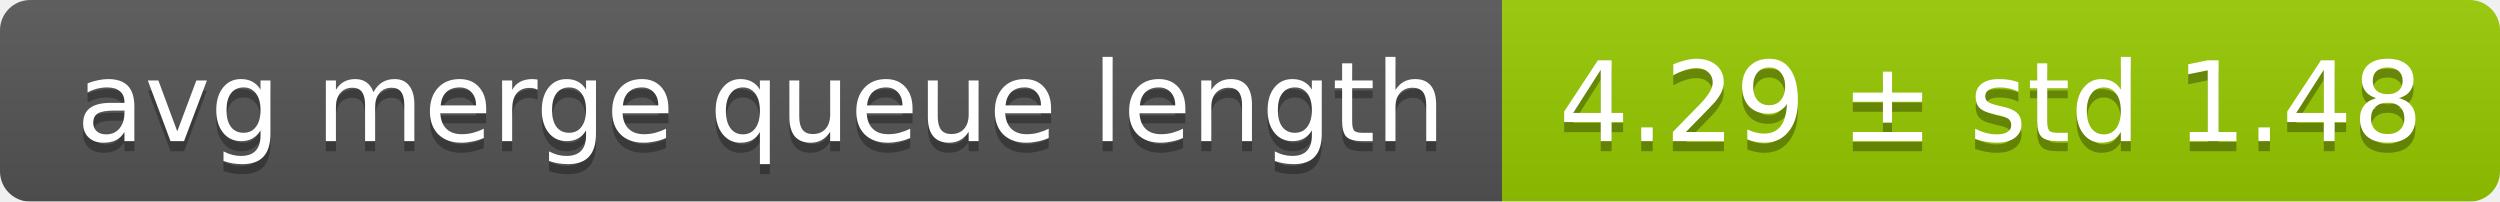
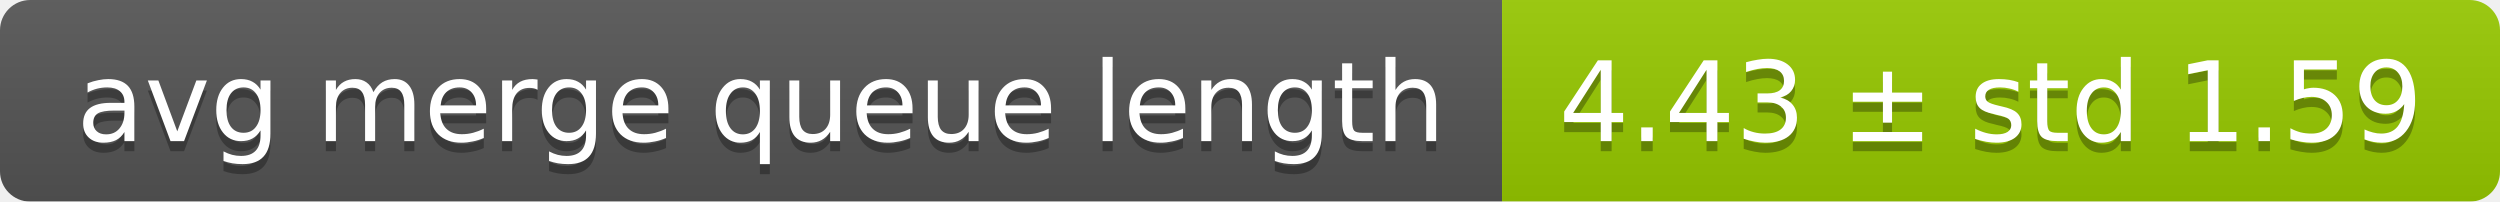
<svg xmlns="http://www.w3.org/2000/svg" width="248" height="20">
  <linearGradient id="smooth" x2="0" y2="100%">
    <stop offset="0" stop-color="#bbb" stop-opacity=".1" />
    <stop offset="1" stop-opacity=".1" />
  </linearGradient>
  <mask id="round">
    <rect width="248" height="20" rx="3" fill="#fff" />
  </mask>
  <g mask="url(#round)">
    <rect width="149" height="20" fill="#555" />
    <rect x="149" width="99" height="20" fill="#97ca00" />
    <rect width="248" height="20" fill="url(#smooth)" />
  </g>
  <g fill="#fff" text-anchor="middle" font-family="DejaVu Sans,Verdana,Geneva,sans-serif" font-size="11">
    <text x="75.5" y="15" fill="#010101" fill-opacity=".3">avg merge queue length</text>
    <text x="75.5" y="14">avg merge queue length</text>
-     <text x="197.5" y="15" fill="#010101" fill-opacity=".3">4.29 ± std 1.48</text>
-     <text x="197.5" y="14">4.29 ± std 1.48</text>
+     <text x="197.5" y="15" fill="#010101" fill-opacity=".3">4.43 ± std 1.59</text>
+     <text x="197.5" y="14">4.43 ± std 1.59</text>
  </g>
</svg>
